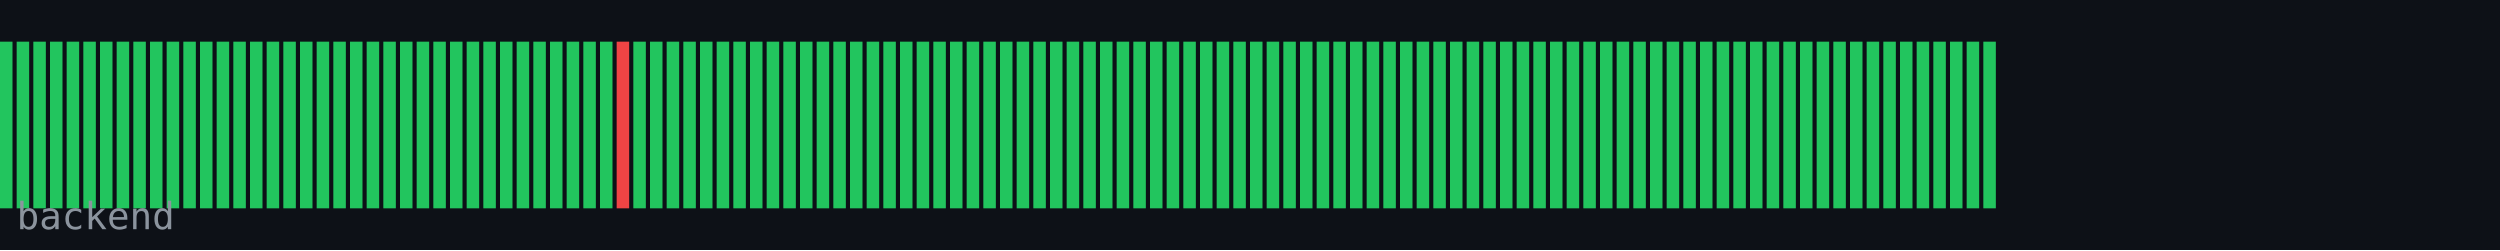
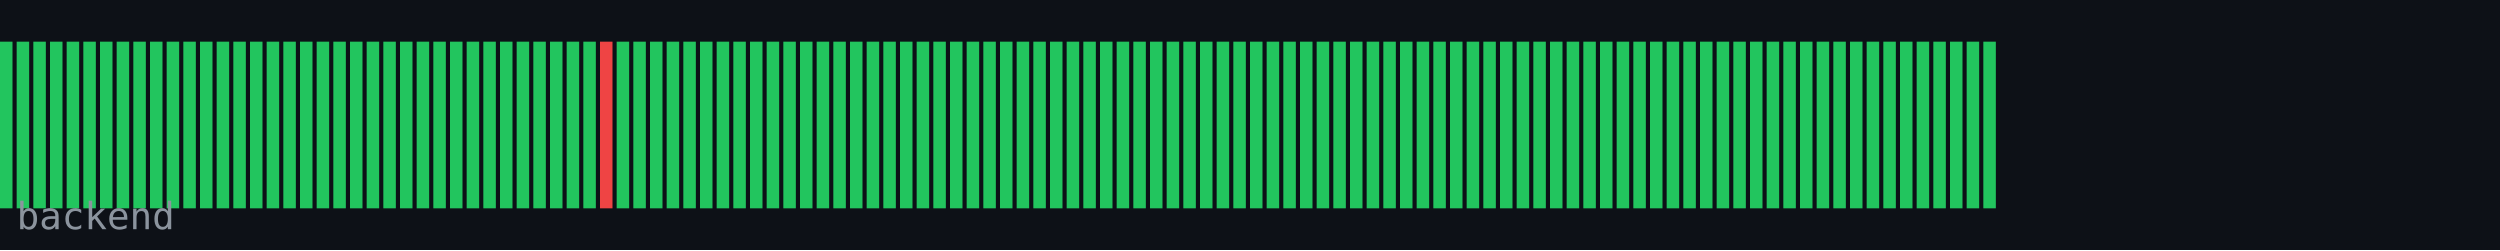
<svg xmlns="http://www.w3.org/2000/svg" width="600" height="60" viewBox="0 0 600 60">
  <rect width="600" height="60" fill="#0d1117" />
  <rect x="0" y="10" width="3" height="40" fill="#22c55e" />
  <rect x="4" y="10" width="3" height="40" fill="#22c55e" />
  <rect x="8" y="10" width="3" height="40" fill="#22c55e" />
  <rect x="12" y="10" width="3" height="40" fill="#22c55e" />
  <rect x="16" y="10" width="3" height="40" fill="#22c55e" />
  <rect x="20" y="10" width="3" height="40" fill="#22c55e" />
  <rect x="24" y="10" width="3" height="40" fill="#22c55e" />
  <rect x="28" y="10" width="3" height="40" fill="#22c55e" />
  <rect x="32" y="10" width="3" height="40" fill="#22c55e" />
  <rect x="36" y="10" width="3" height="40" fill="#22c55e" />
  <rect x="40" y="10" width="3" height="40" fill="#22c55e" />
  <rect x="44" y="10" width="3" height="40" fill="#22c55e" />
  <rect x="48" y="10" width="3" height="40" fill="#22c55e" />
  <rect x="52" y="10" width="3" height="40" fill="#22c55e" />
  <rect x="56" y="10" width="3" height="40" fill="#22c55e" />
  <rect x="60" y="10" width="3" height="40" fill="#22c55e" />
  <rect x="64" y="10" width="3" height="40" fill="#22c55e" />
  <rect x="68" y="10" width="3" height="40" fill="#22c55e" />
  <rect x="72" y="10" width="3" height="40" fill="#22c55e" />
  <rect x="76" y="10" width="3" height="40" fill="#22c55e" />
  <rect x="80" y="10" width="3" height="40" fill="#22c55e" />
  <rect x="84" y="10" width="3" height="40" fill="#22c55e" />
  <rect x="88" y="10" width="3" height="40" fill="#22c55e" />
  <rect x="92" y="10" width="3" height="40" fill="#22c55e" />
  <rect x="96" y="10" width="3" height="40" fill="#22c55e" />
  <rect x="100" y="10" width="3" height="40" fill="#22c55e" />
  <rect x="104" y="10" width="3" height="40" fill="#22c55e" />
  <rect x="108" y="10" width="3" height="40" fill="#22c55e" />
  <rect x="112" y="10" width="3" height="40" fill="#22c55e" />
  <rect x="116" y="10" width="3" height="40" fill="#22c55e" />
  <rect x="120" y="10" width="3" height="40" fill="#22c55e" />
  <rect x="124" y="10" width="3" height="40" fill="#22c55e" />
  <rect x="128" y="10" width="3" height="40" fill="#22c55e" />
  <rect x="132" y="10" width="3" height="40" fill="#22c55e" />
  <rect x="136" y="10" width="3" height="40" fill="#22c55e" />
  <rect x="140" y="10" width="3" height="40" fill="#22c55e" />
-   <rect x="144" y="10" width="3" height="40" fill="#22c55e" />
-   <rect x="148" y="10" width="3" height="40" fill="#ef4444" />
+   <rect x="144" y="10" width="3" height="40" fill="#ef4444" />
+   <rect x="148" y="10" width="3" height="40" fill="#22c55e" />
  <rect x="152" y="10" width="3" height="40" fill="#22c55e" />
  <rect x="156" y="10" width="3" height="40" fill="#22c55e" />
  <rect x="160" y="10" width="3" height="40" fill="#22c55e" />
  <rect x="164" y="10" width="3" height="40" fill="#22c55e" />
  <rect x="168" y="10" width="3" height="40" fill="#22c55e" />
  <rect x="172" y="10" width="3" height="40" fill="#22c55e" />
  <rect x="176" y="10" width="3" height="40" fill="#22c55e" />
  <rect x="180" y="10" width="3" height="40" fill="#22c55e" />
  <rect x="184" y="10" width="3" height="40" fill="#22c55e" />
  <rect x="188" y="10" width="3" height="40" fill="#22c55e" />
  <rect x="192" y="10" width="3" height="40" fill="#22c55e" />
  <rect x="196" y="10" width="3" height="40" fill="#22c55e" />
  <rect x="200" y="10" width="3" height="40" fill="#22c55e" />
  <rect x="204" y="10" width="3" height="40" fill="#22c55e" />
  <rect x="208" y="10" width="3" height="40" fill="#22c55e" />
  <rect x="212" y="10" width="3" height="40" fill="#22c55e" />
  <rect x="216" y="10" width="3" height="40" fill="#22c55e" />
  <rect x="220" y="10" width="3" height="40" fill="#22c55e" />
  <rect x="224" y="10" width="3" height="40" fill="#22c55e" />
  <rect x="228" y="10" width="3" height="40" fill="#22c55e" />
  <rect x="232" y="10" width="3" height="40" fill="#22c55e" />
  <rect x="236" y="10" width="3" height="40" fill="#22c55e" />
  <rect x="240" y="10" width="3" height="40" fill="#22c55e" />
  <rect x="244" y="10" width="3" height="40" fill="#22c55e" />
  <rect x="248" y="10" width="3" height="40" fill="#22c55e" />
  <rect x="252" y="10" width="3" height="40" fill="#22c55e" />
  <rect x="256" y="10" width="3" height="40" fill="#22c55e" />
  <rect x="260" y="10" width="3" height="40" fill="#22c55e" />
  <rect x="264" y="10" width="3" height="40" fill="#22c55e" />
  <rect x="268" y="10" width="3" height="40" fill="#22c55e" />
  <rect x="272" y="10" width="3" height="40" fill="#22c55e" />
  <rect x="276" y="10" width="3" height="40" fill="#22c55e" />
  <rect x="280" y="10" width="3" height="40" fill="#22c55e" />
  <rect x="284" y="10" width="3" height="40" fill="#22c55e" />
  <rect x="288" y="10" width="3" height="40" fill="#22c55e" />
  <rect x="292" y="10" width="3" height="40" fill="#22c55e" />
  <rect x="296" y="10" width="3" height="40" fill="#22c55e" />
  <rect x="300" y="10" width="3" height="40" fill="#22c55e" />
  <rect x="304" y="10" width="3" height="40" fill="#22c55e" />
  <rect x="308" y="10" width="3" height="40" fill="#22c55e" />
  <rect x="312" y="10" width="3" height="40" fill="#22c55e" />
  <rect x="316" y="10" width="3" height="40" fill="#22c55e" />
  <rect x="320" y="10" width="3" height="40" fill="#22c55e" />
  <rect x="324" y="10" width="3" height="40" fill="#22c55e" />
  <rect x="328" y="10" width="3" height="40" fill="#22c55e" />
  <rect x="332" y="10" width="3" height="40" fill="#22c55e" />
  <rect x="336" y="10" width="3" height="40" fill="#22c55e" />
  <rect x="340" y="10" width="3" height="40" fill="#22c55e" />
  <rect x="344" y="10" width="3" height="40" fill="#22c55e" />
  <rect x="348" y="10" width="3" height="40" fill="#22c55e" />
  <rect x="352" y="10" width="3" height="40" fill="#22c55e" />
  <rect x="356" y="10" width="3" height="40" fill="#22c55e" />
  <rect x="360" y="10" width="3" height="40" fill="#22c55e" />
  <rect x="364" y="10" width="3" height="40" fill="#22c55e" />
  <rect x="368" y="10" width="3" height="40" fill="#22c55e" />
  <rect x="372" y="10" width="3" height="40" fill="#22c55e" />
  <rect x="376" y="10" width="3" height="40" fill="#22c55e" />
  <rect x="380" y="10" width="3" height="40" fill="#22c55e" />
  <rect x="384" y="10" width="3" height="40" fill="#22c55e" />
  <rect x="388" y="10" width="3" height="40" fill="#22c55e" />
  <rect x="392" y="10" width="3" height="40" fill="#22c55e" />
  <rect x="396" y="10" width="3" height="40" fill="#22c55e" />
  <rect x="400" y="10" width="3" height="40" fill="#22c55e" />
  <rect x="404" y="10" width="3" height="40" fill="#22c55e" />
  <rect x="408" y="10" width="3" height="40" fill="#22c55e" />
  <rect x="412" y="10" width="3" height="40" fill="#22c55e" />
  <rect x="416" y="10" width="3" height="40" fill="#22c55e" />
  <rect x="420" y="10" width="3" height="40" fill="#22c55e" />
  <rect x="424" y="10" width="3" height="40" fill="#22c55e" />
  <rect x="428" y="10" width="3" height="40" fill="#22c55e" />
  <rect x="432" y="10" width="3" height="40" fill="#22c55e" />
  <rect x="436" y="10" width="3" height="40" fill="#22c55e" />
  <rect x="440" y="10" width="3" height="40" fill="#22c55e" />
  <rect x="444" y="10" width="3" height="40" fill="#22c55e" />
  <rect x="448" y="10" width="3" height="40" fill="#22c55e" />
  <rect x="452" y="10" width="3" height="40" fill="#22c55e" />
  <rect x="456" y="10" width="3" height="40" fill="#22c55e" />
  <rect x="460" y="10" width="3" height="40" fill="#22c55e" />
  <rect x="464" y="10" width="3" height="40" fill="#22c55e" />
  <rect x="468" y="10" width="3" height="40" fill="#22c55e" />
  <rect x="472" y="10" width="3" height="40" fill="#22c55e" />
  <rect x="476" y="10" width="3" height="40" fill="#22c55e" />
  <text x="4" y="55" font-family="monospace" font-size="9" fill="#8b949e">backend</text>
</svg>
